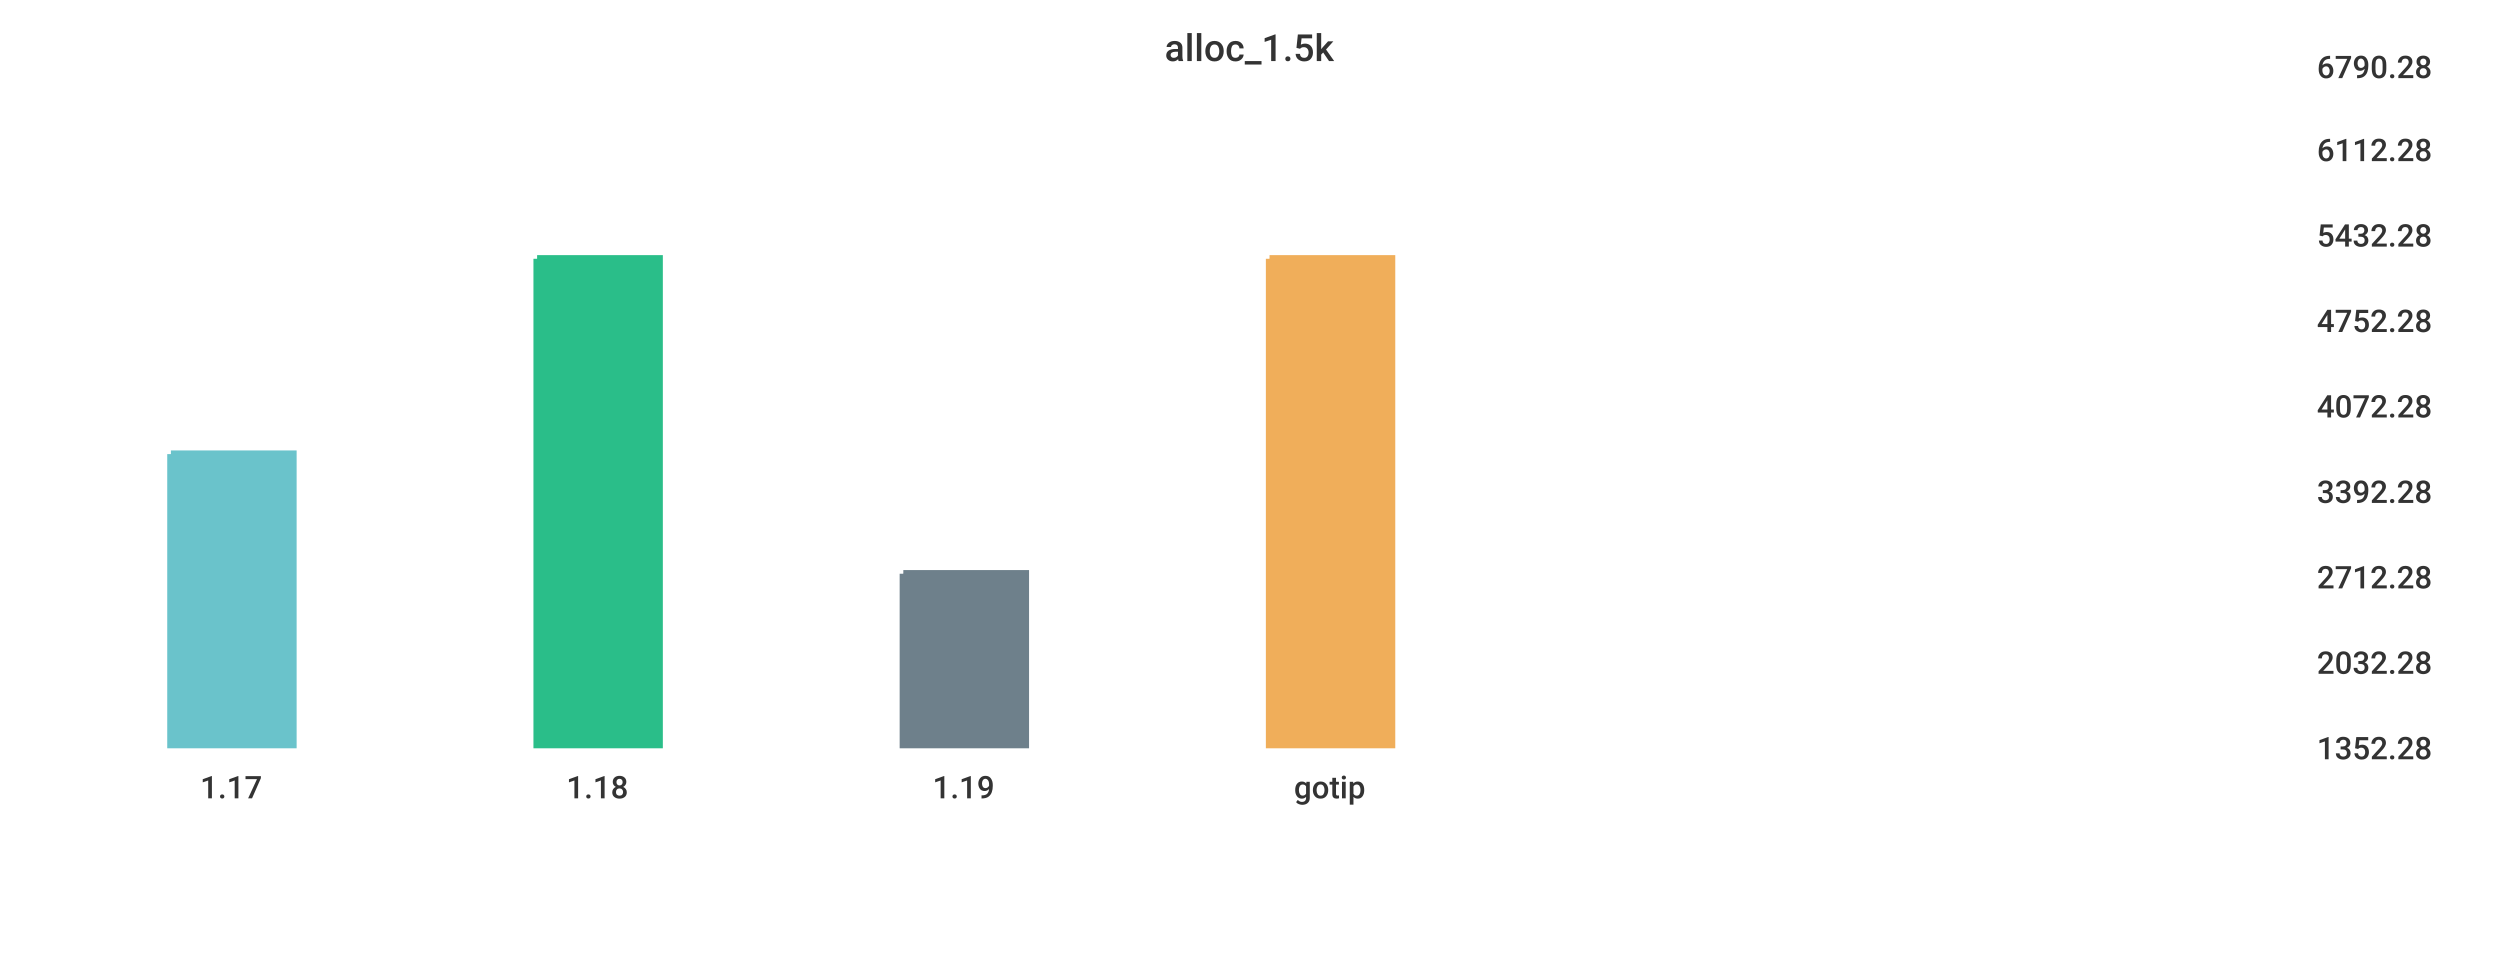
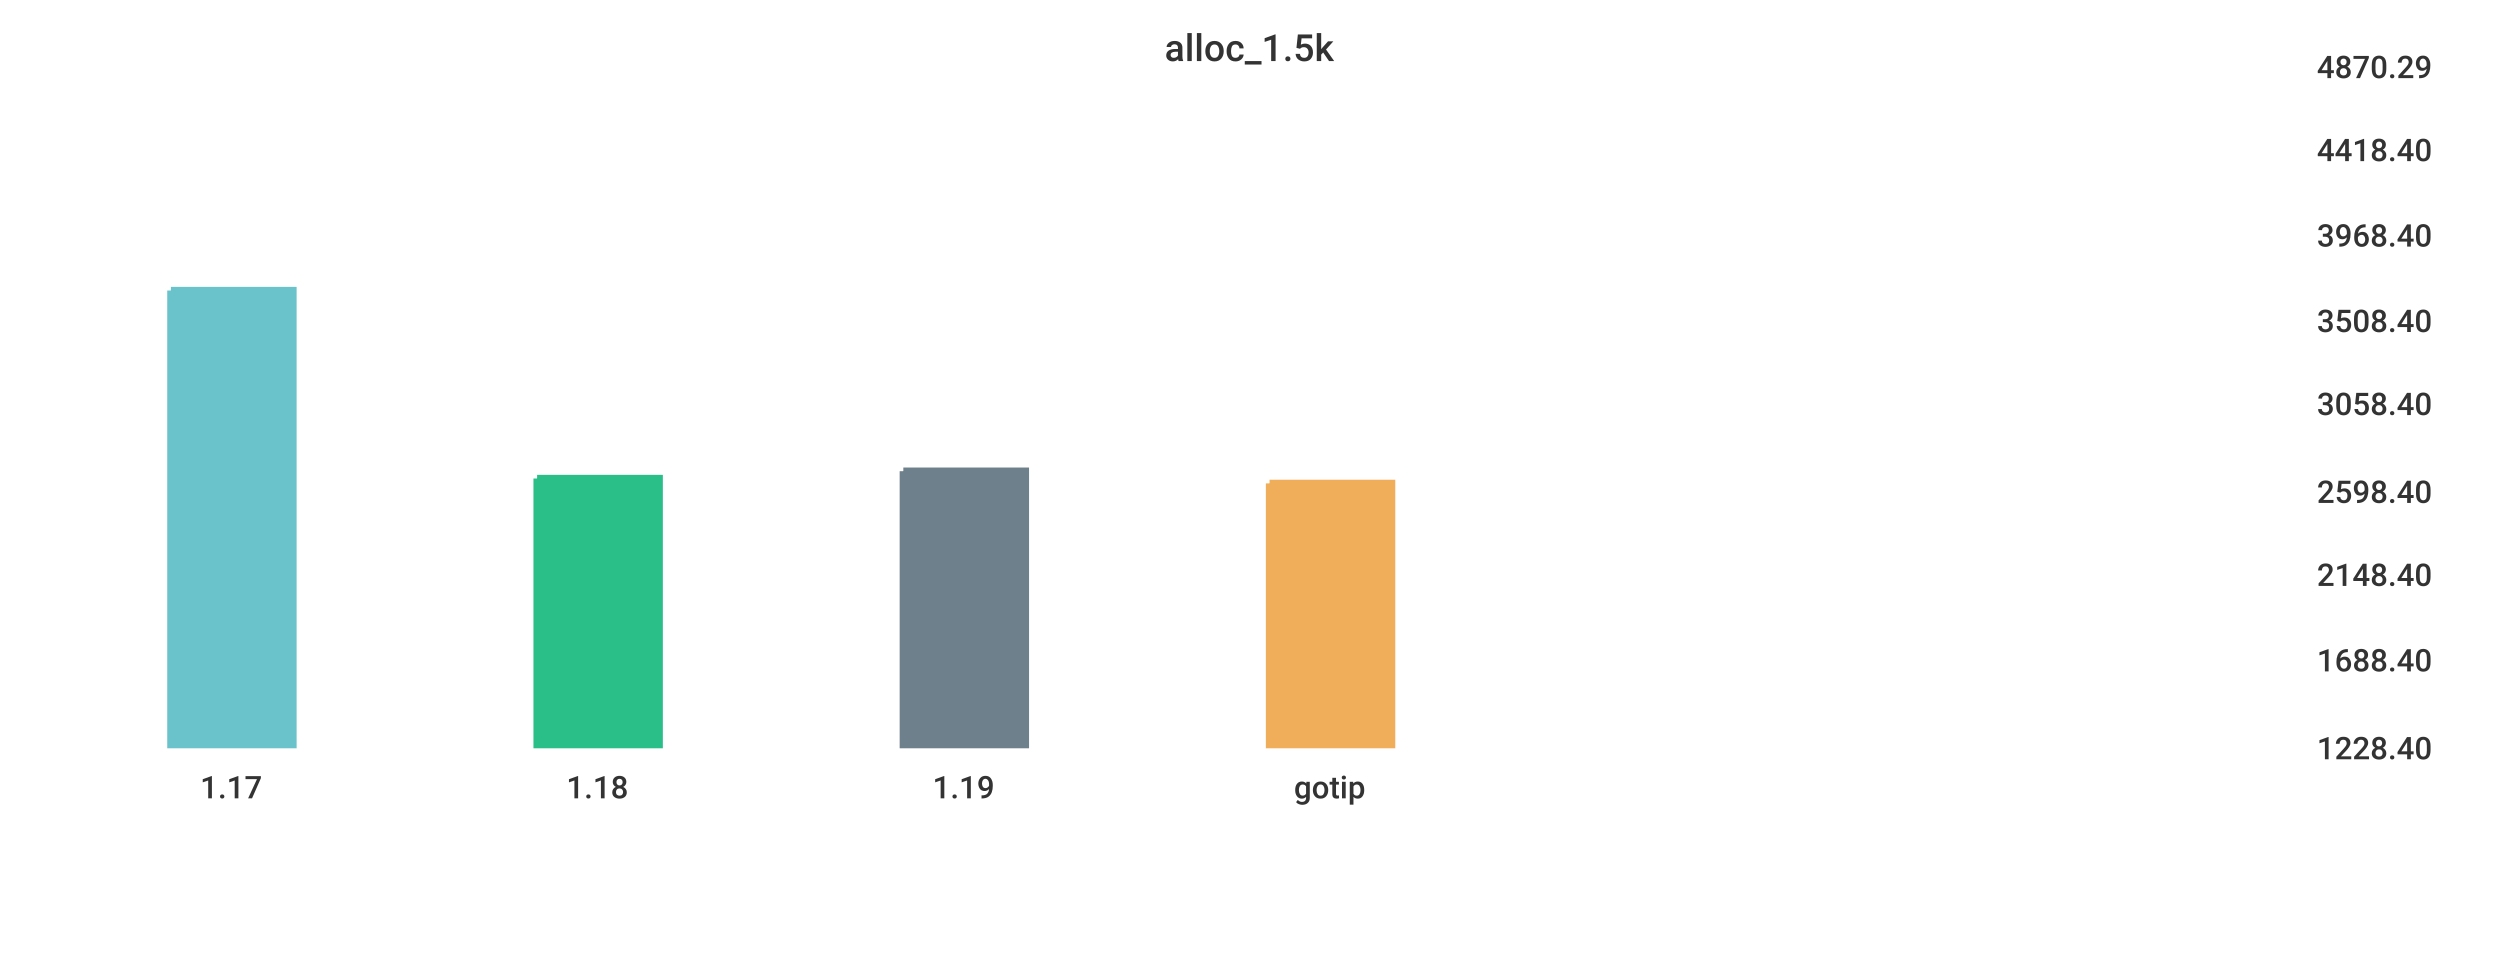
<svg xmlns="http://www.w3.org/2000/svg" width="1024" height="400">\n<path d="M 0 0 L 1024 0 L 1024 400 L 0 400 L 0 0" style="stroke-width:0;stroke:rgba(255,255,255,1.0);fill:rgba(255,255,255,1.0)" />
  <path d="M 20 26 L 934 26 L 934 305 L 20 305 L 20 26" style="stroke-width:0;stroke:rgba(255,255,255,1.0);fill:rgba(255,255,255,1.0)" />
-   <path d="M 70 186 L 120 186 L 120 305 L 70 305 L 70 186" style="stroke-width:3;stroke:rgba(106,195,203,1.0);fill:rgba(106,195,203,1.0)" />
-   <path d="M 220 106 L 270 106 L 270 305 L 220 305 L 220 106" style="stroke-width:3;stroke:rgba(42,190,137,1.0);fill:rgba(42,190,137,1.0)" />
-   <path d="M 370 235 L 420 235 L 420 305 L 370 305 L 370 235" style="stroke-width:3;stroke:rgba(110,128,139,1.0);fill:rgba(110,128,139,1.0)" />
-   <path d="M 520 106 L 570 106 L 570 305 L 520 305 L 520 106" style="stroke-width:3;stroke:rgba(240,174,90,1.0);fill:rgba(240,174,90,1.0)" />
+   <path d="M 70 119 L 120 119 L 120 305 L 70 305 L 70 119" style="stroke-width:3;stroke:rgba(106,195,203,1.0);fill:rgba(106,195,203,1.0)" />
+   <path d="M 220 196 L 270 196 L 270 305 L 220 305 L 220 196" style="stroke-width:3;stroke:rgba(42,190,137,1.0);fill:rgba(42,190,137,1.0)" />
+   <path d="M 370 193 L 420 193 L 420 305 L 370 305 L 370 193" style="stroke-width:3;stroke:rgba(110,128,139,1.0);fill:rgba(110,128,139,1.0)" />
+   <path d="M 520 198 L 570 198 L 570 305 L 520 305 L 520 198" style="stroke-width:3;stroke:rgba(240,174,90,1.0);fill:rgba(240,174,90,1.0)" />
  <path d="M 20 305 L 934 305" style="stroke-width:0;stroke:rgba(51,51,51,1.0);fill:none" />
  <path d="M 20 305 L 20 310" style="stroke-width:0;stroke:rgba(51,51,51,1.0);fill:none" />
  <text x="82" y="327" style="stroke-width:0;stroke:none;fill:rgba(51,51,51,1.0);font-size:12.8px;font-family:'Roboto Medium',sans-serif">1.17</text>
  <path d="M 170 305 L 170 310" style="stroke-width:0;stroke:rgba(51,51,51,1.0);fill:none" />
  <text x="232" y="327" style="stroke-width:0;stroke:none;fill:rgba(51,51,51,1.0);font-size:12.8px;font-family:'Roboto Medium',sans-serif">1.18</text>
  <path d="M 320 305 L 320 310" style="stroke-width:0;stroke:rgba(51,51,51,1.0);fill:none" />
  <text x="382" y="327" style="stroke-width:0;stroke:none;fill:rgba(51,51,51,1.0);font-size:12.8px;font-family:'Roboto Medium',sans-serif">1.19</text>
  <path d="M 470 305 L 470 310" style="stroke-width:0;stroke:rgba(51,51,51,1.0);fill:none" />
  <text x="530" y="327" style="stroke-width:0;stroke:none;fill:rgba(51,51,51,1.0);font-size:12.8px;font-family:'Roboto Medium',sans-serif">gotip</text>
  <path d="M 934 26 L 934 305" style="stroke-width:0;stroke:rgba(51,51,51,1.0);fill:none" />
  <path d="M 934 305 L 939 305" style="stroke-width:0;stroke:rgba(51,51,51,1.0);fill:none" />
  <path d="M 934 305 L 939 305" style="stroke-width:0;stroke:rgba(51,51,51,1.0);fill:none" />
-   <text x="949" y="311" style="stroke-width:0;stroke:none;fill:rgba(51,51,51,1.0);font-size:12.8px;font-family:'Roboto Medium',sans-serif">1352.28</text>
-   <path d="M 934 270 L 939 270" style="stroke-width:0;stroke:rgba(51,51,51,1.0);fill:none" />
-   <text x="949" y="276" style="stroke-width:0;stroke:none;fill:rgba(51,51,51,1.0);font-size:12.8px;font-family:'Roboto Medium',sans-serif">2032.28</text>
-   <path d="M 934 235 L 939 235" style="stroke-width:0;stroke:rgba(51,51,51,1.0);fill:none" />
-   <text x="949" y="241" style="stroke-width:0;stroke:none;fill:rgba(51,51,51,1.0);font-size:12.8px;font-family:'Roboto Medium',sans-serif">2712.28</text>
+   <text x="949" y="311" style="stroke-width:0;stroke:none;fill:rgba(51,51,51,1.0);font-size:12.8px;font-family:'Roboto Medium',sans-serif">1228.40</text>
+   <path d="M 934 269 L 939 269" style="stroke-width:0;stroke:rgba(51,51,51,1.0);fill:none" />
+   <text x="949" y="275" style="stroke-width:0;stroke:none;fill:rgba(51,51,51,1.0);font-size:12.8px;font-family:'Roboto Medium',sans-serif">1688.40</text>
+   <path d="M 934 234 L 939 234" style="stroke-width:0;stroke:rgba(51,51,51,1.0);fill:none" />
+   <text x="949" y="240" style="stroke-width:0;stroke:none;fill:rgba(51,51,51,1.0);font-size:12.8px;font-family:'Roboto Medium',sans-serif">2148.40</text>
  <path d="M 934 200 L 939 200" style="stroke-width:0;stroke:rgba(51,51,51,1.0);fill:none" />
-   <text x="949" y="206" style="stroke-width:0;stroke:none;fill:rgba(51,51,51,1.0);font-size:12.8px;font-family:'Roboto Medium',sans-serif">3392.28</text>
-   <path d="M 934 165 L 939 165" style="stroke-width:0;stroke:rgba(51,51,51,1.0);fill:none" />
-   <text x="949" y="171" style="stroke-width:0;stroke:none;fill:rgba(51,51,51,1.0);font-size:12.8px;font-family:'Roboto Medium',sans-serif">4072.28</text>
+   <text x="949" y="206" style="stroke-width:0;stroke:none;fill:rgba(51,51,51,1.0);font-size:12.8px;font-family:'Roboto Medium',sans-serif">2598.40</text>
+   <path d="M 934 164 L 939 164" style="stroke-width:0;stroke:rgba(51,51,51,1.0);fill:none" />
+   <text x="949" y="170" style="stroke-width:0;stroke:none;fill:rgba(51,51,51,1.0);font-size:12.8px;font-family:'Roboto Medium',sans-serif">3058.40</text>
  <path d="M 934 130 L 939 130" style="stroke-width:0;stroke:rgba(51,51,51,1.0);fill:none" />
-   <text x="949" y="136" style="stroke-width:0;stroke:none;fill:rgba(51,51,51,1.0);font-size:12.8px;font-family:'Roboto Medium',sans-serif">4752.28</text>
+   <text x="949" y="136" style="stroke-width:0;stroke:none;fill:rgba(51,51,51,1.0);font-size:12.8px;font-family:'Roboto Medium',sans-serif">3508.40</text>
  <path d="M 934 95 L 939 95" style="stroke-width:0;stroke:rgba(51,51,51,1.0);fill:none" />
-   <text x="949" y="101" style="stroke-width:0;stroke:none;fill:rgba(51,51,51,1.0);font-size:12.8px;font-family:'Roboto Medium',sans-serif">5432.28</text>
+   <text x="949" y="101" style="stroke-width:0;stroke:none;fill:rgba(51,51,51,1.0);font-size:12.8px;font-family:'Roboto Medium',sans-serif">3968.40</text>
  <path d="M 934 60 L 939 60" style="stroke-width:0;stroke:rgba(51,51,51,1.0);fill:none" />
-   <text x="949" y="66" style="stroke-width:0;stroke:none;fill:rgba(51,51,51,1.0);font-size:12.8px;font-family:'Roboto Medium',sans-serif">6112.28</text>
+   <text x="949" y="66" style="stroke-width:0;stroke:none;fill:rgba(51,51,51,1.0);font-size:12.8px;font-family:'Roboto Medium',sans-serif">4418.40</text>
  <path d="M 934 26 L 939 26" style="stroke-width:0;stroke:rgba(51,51,51,1.0);fill:none" />
-   <text x="949" y="32" style="stroke-width:0;stroke:none;fill:rgba(51,51,51,1.0);font-size:12.8px;font-family:'Roboto Medium',sans-serif">6790.28</text>
+   <text x="949" y="32" style="stroke-width:0;stroke:none;fill:rgba(51,51,51,1.0);font-size:12.8px;font-family:'Roboto Medium',sans-serif">4870.29</text>
  <text x="477" y="25" style="stroke-width:0;stroke:none;fill:rgba(51,51,51,1.0);font-size:15.3px;font-family:'Roboto Medium',sans-serif">alloc_1.5k</text>
</svg>
